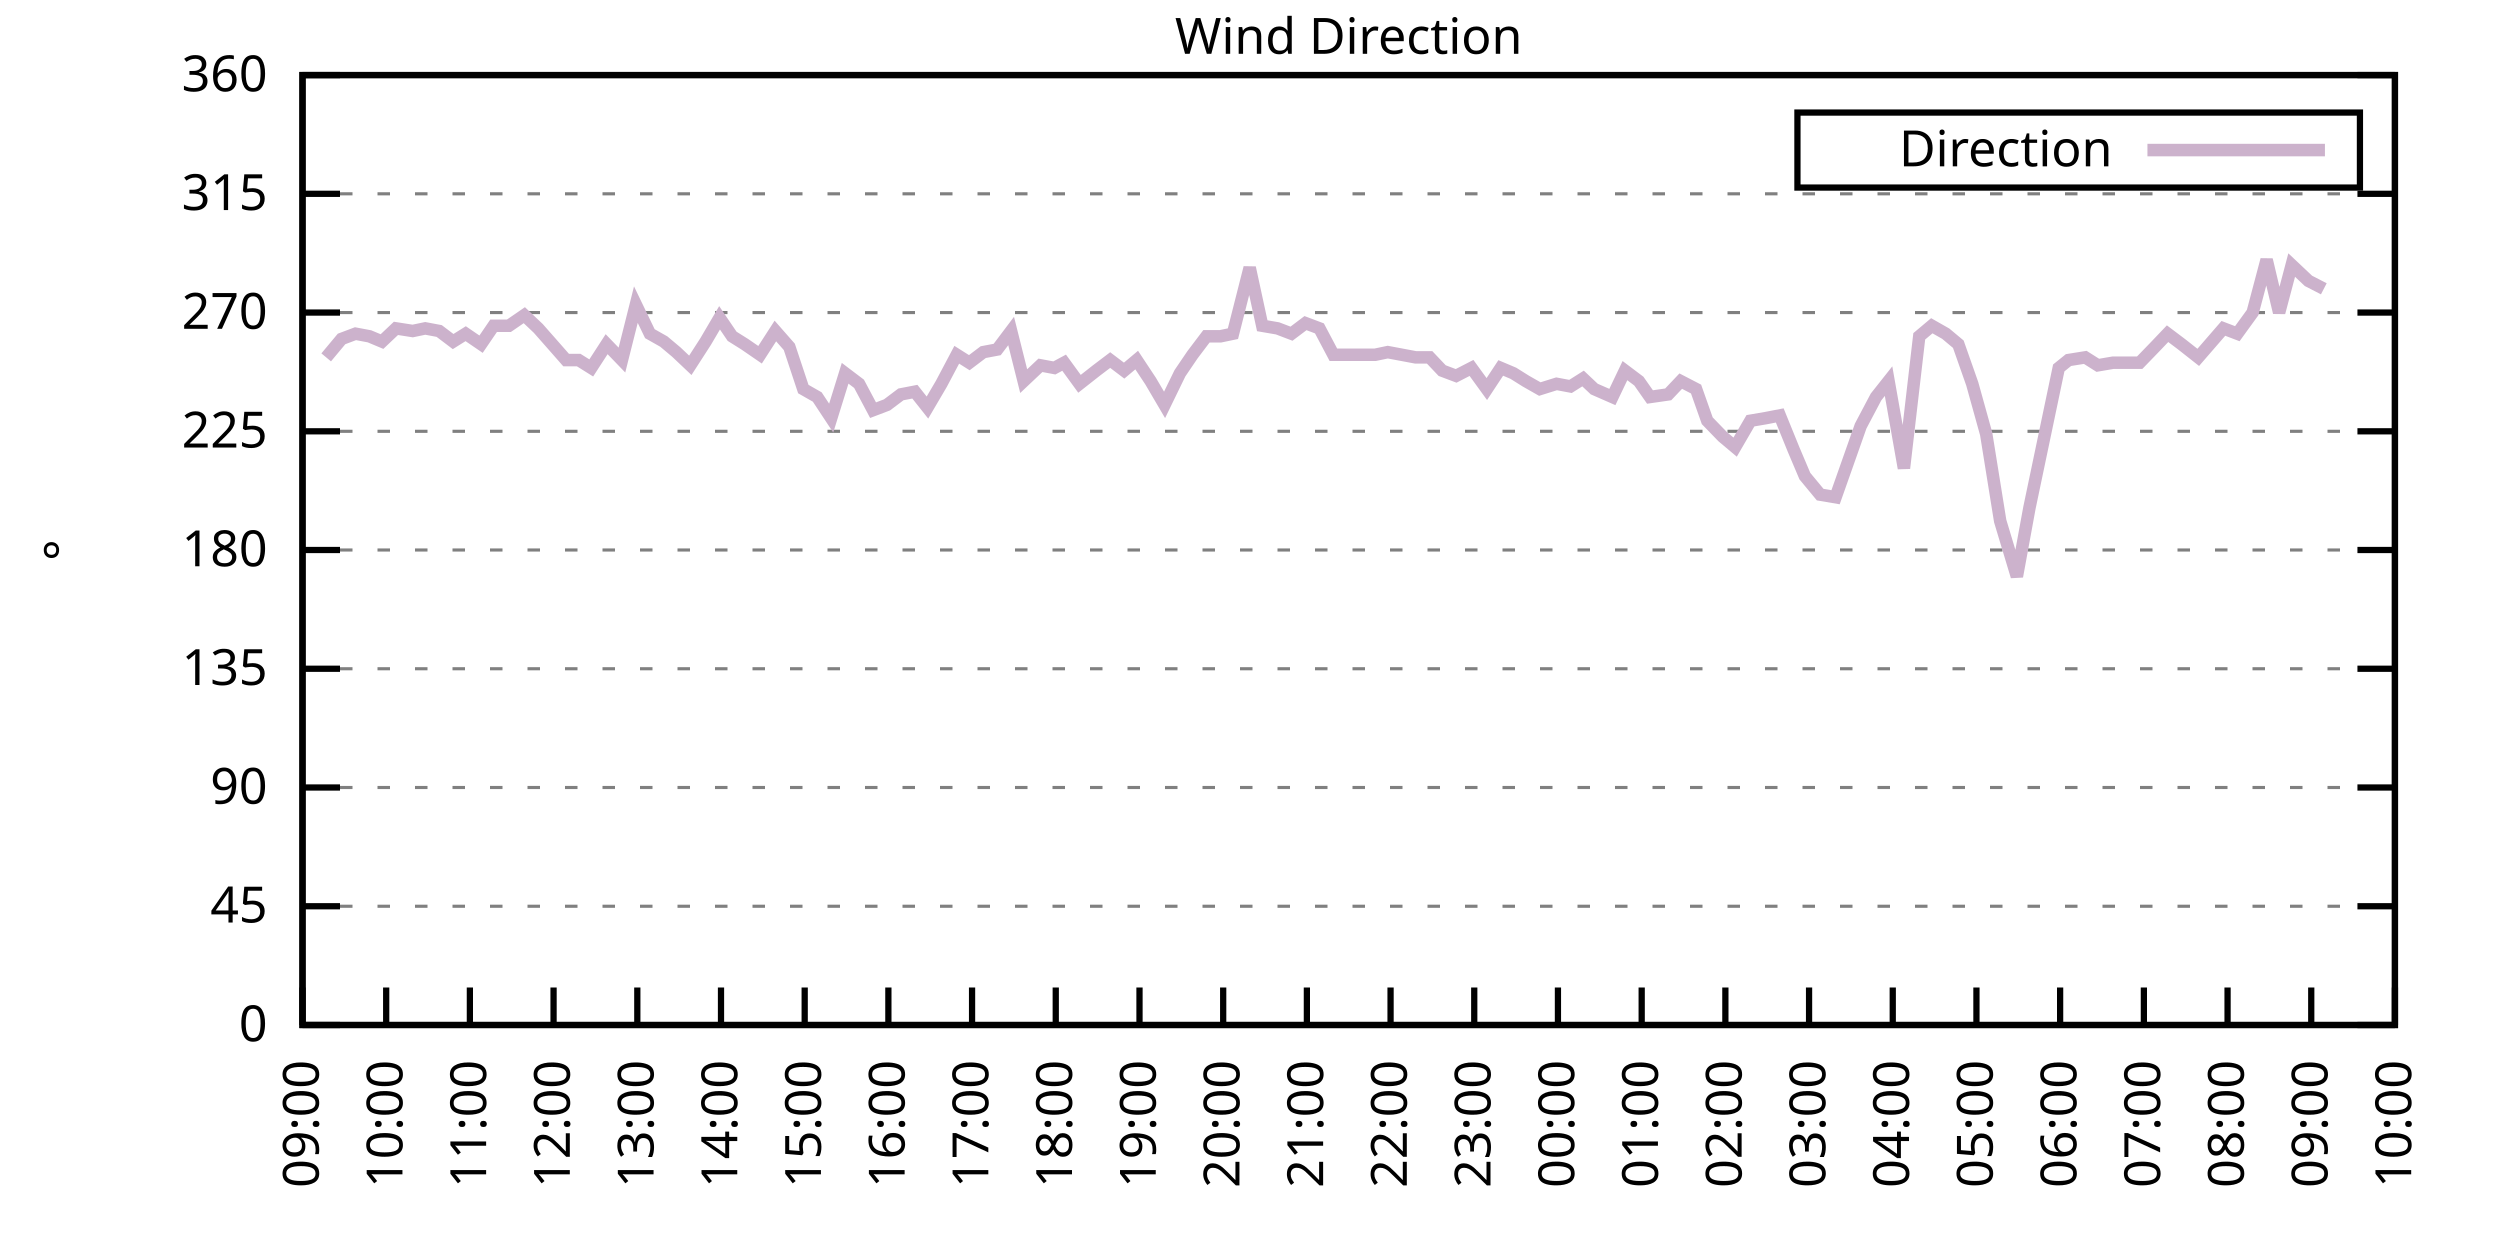
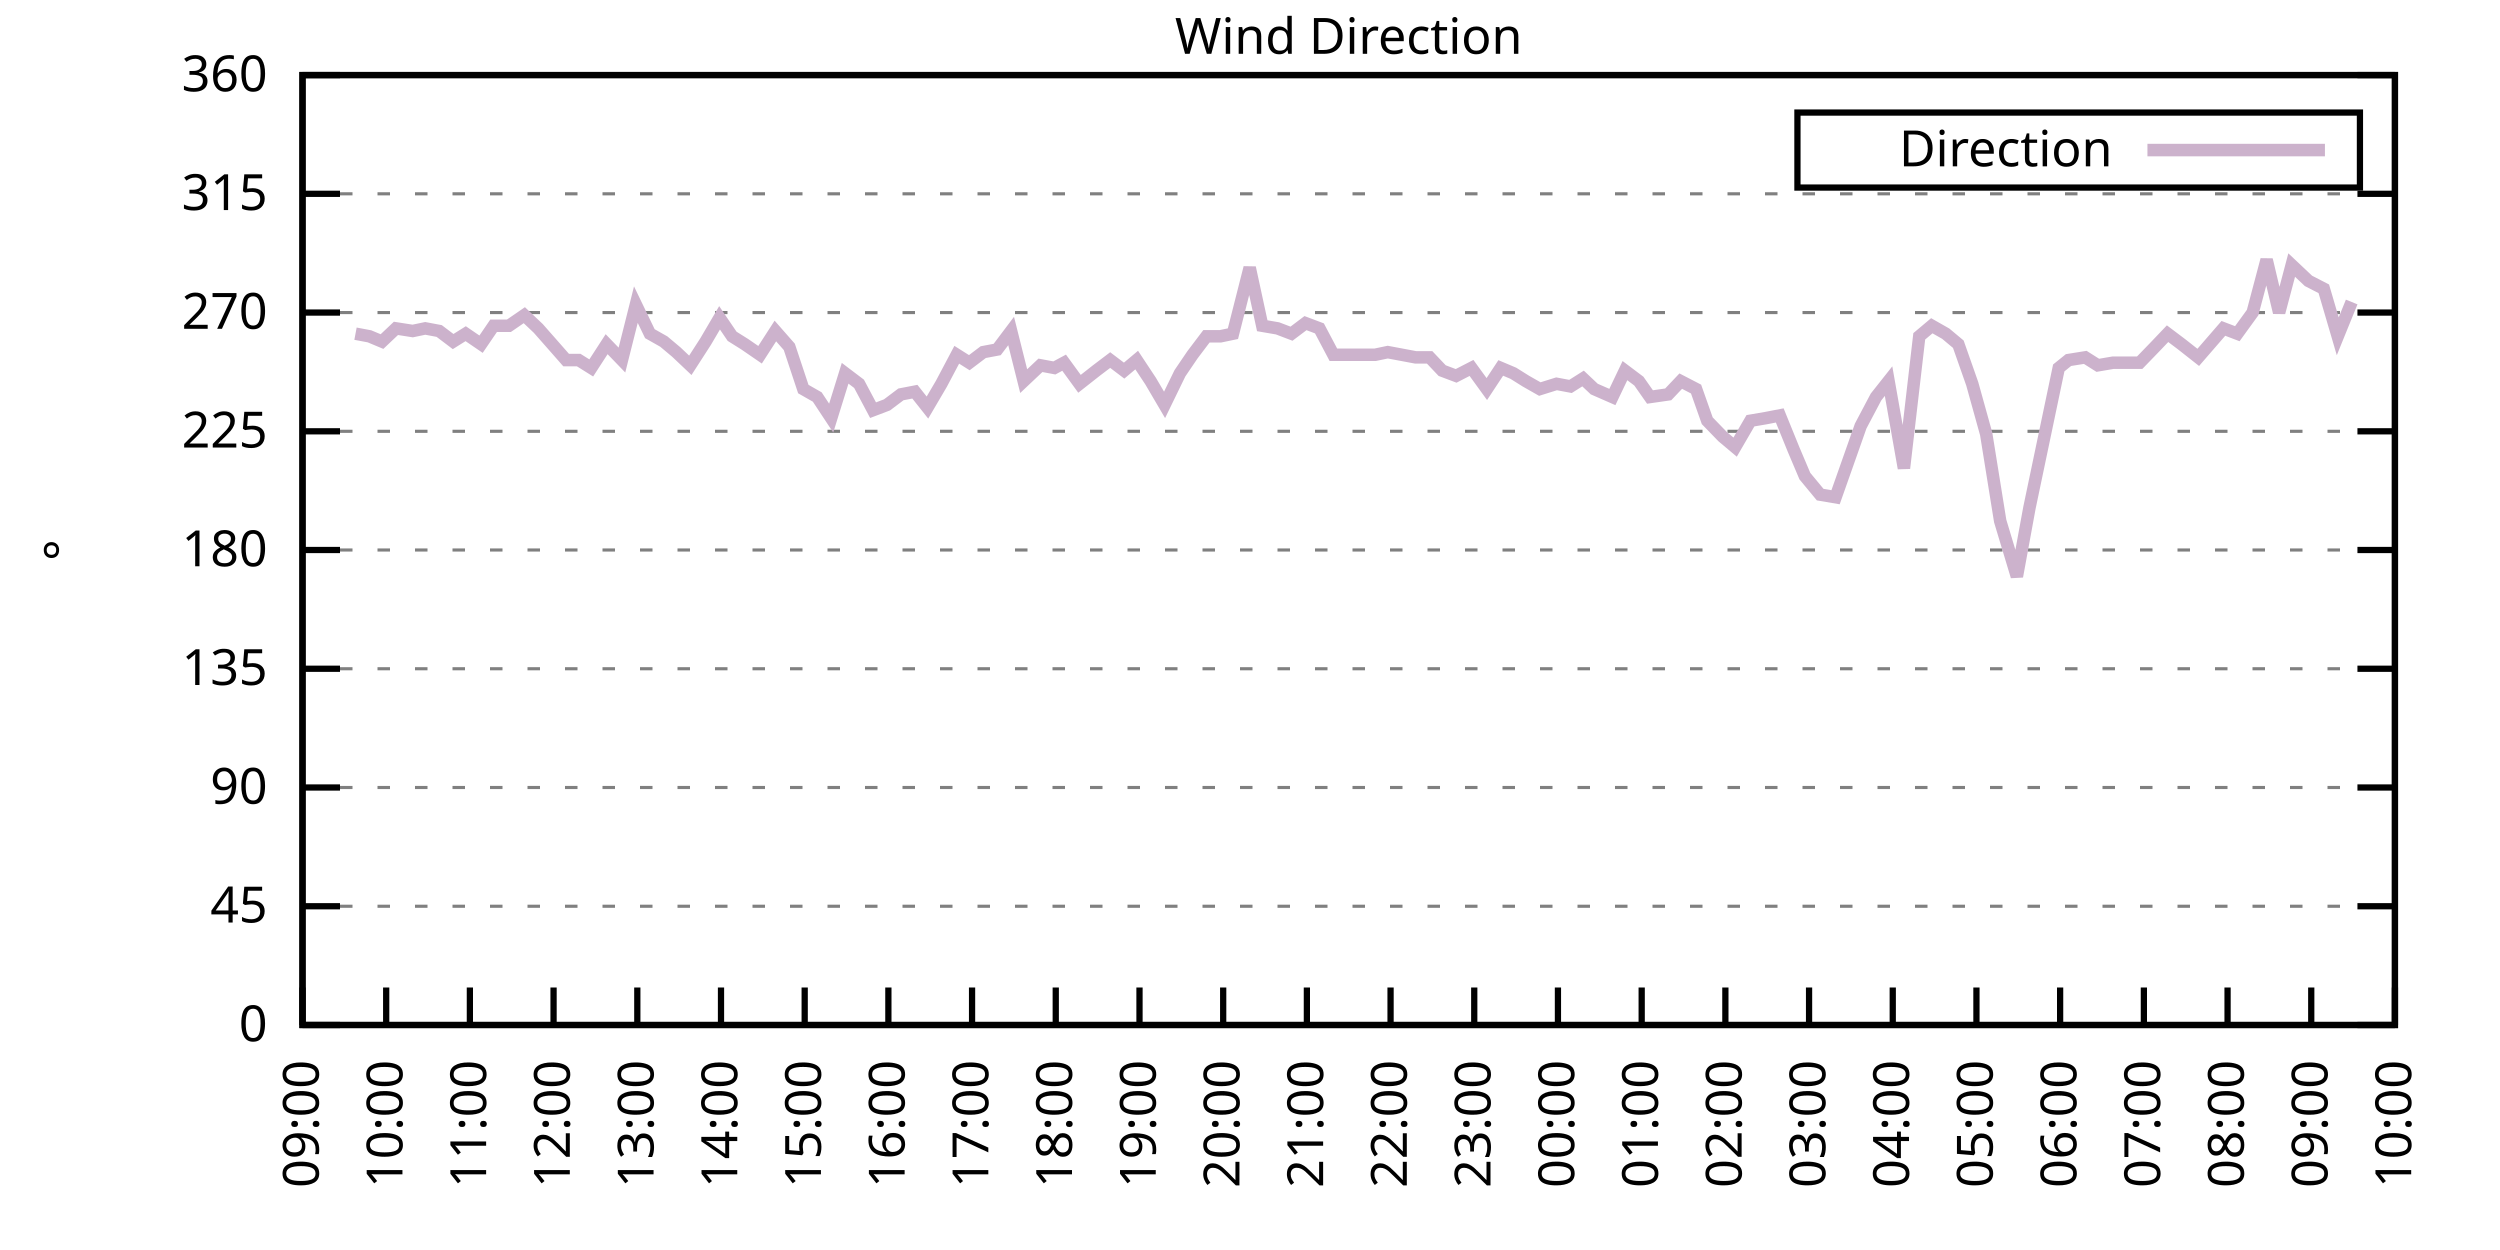
<svg xmlns="http://www.w3.org/2000/svg" xmlns:xlink="http://www.w3.org/1999/xlink" width="400" height="200" viewBox="0 0 400 200">
  <g id="gnuplot_canvas">
    <rect x="0" y="0" width="400" height="200" fill="none" />
    <defs>
      <circle id="gpDot" r="0.5" stroke-width="0.5" stroke="currentColor" />
      <path id="gpPt0" stroke-width="0.333" stroke="currentColor" d="M-1,0 h2 M0,-1 v2" />
      <path id="gpPt1" stroke-width="0.333" stroke="currentColor" d="M-1,-1 L1,1 M1,-1 L-1,1" />
      <path id="gpPt2" stroke-width="0.333" stroke="currentColor" d="M-1,0 L1,0 M0,-1 L0,1 M-1,-1 L1,1 M-1,1 L1,-1" />
      <rect id="gpPt3" stroke-width="0.333" stroke="currentColor" x="-1" y="-1" width="2" height="2" />
      <rect id="gpPt4" stroke-width="0.333" stroke="currentColor" fill="currentColor" x="-1" y="-1" width="2" height="2" />
      <circle id="gpPt5" stroke-width="0.333" stroke="currentColor" cx="0" cy="0" r="1" />
      <use xlink:href="#gpPt5" id="gpPt6" fill="currentColor" stroke="none" />
      <path id="gpPt7" stroke-width="0.333" stroke="currentColor" d="M0,-1.33 L-1.33,0.67 L1.33,0.67 z" />
      <use xlink:href="#gpPt7" id="gpPt8" fill="currentColor" stroke="none" />
      <use xlink:href="#gpPt7" id="gpPt9" stroke="currentColor" transform="rotate(180)" />
      <use xlink:href="#gpPt9" id="gpPt10" fill="currentColor" stroke="none" />
      <use xlink:href="#gpPt3" id="gpPt11" stroke="currentColor" transform="rotate(45)" />
      <use xlink:href="#gpPt11" id="gpPt12" fill="currentColor" stroke="none" />
      <path id="gpPt13" stroke-width="0.333" stroke="currentColor" d="M0,1.330 L1.265,0.411 L0.782,-1.067 L-0.782,-1.076 L-1.265,0.411 z" />
      <use xlink:href="#gpPt13" id="gpPt14" fill="currentColor" stroke="none" />
      <filter id="textbox" filterUnits="objectBoundingBox" x="0" y="0" height="1" width="1">
        <feFlood flood-color="white" flood-opacity="1" result="bgnd" />
        <feComposite in="SourceGraphic" in2="bgnd" operator="atop" />
      </filter>
      <filter id="greybox" filterUnits="objectBoundingBox" x="0" y="0" height="1" width="1">
        <feFlood flood-color="lightgrey" flood-opacity="1" result="grey" />
        <feComposite in="SourceGraphic" in2="grey" operator="atop" />
      </filter>
    </defs>
    <g fill="none" color="white" stroke="currentColor" stroke-width="1.00" stroke-linecap="butt" stroke-linejoin="miter">
</g>
    <g fill="none" color="black" stroke="currentColor" stroke-width="1.00" stroke-linecap="butt" stroke-linejoin="miter">
      <g stroke="none" shape-rendering="crispEdges">
        <polygon fill="rgb(255, 255, 255)" points="48.40,164.00 383.18,164.00 383.18,12.02 48.40,12.02 " />
      </g>
    </g>
    <g fill="none" color="black" stroke="currentColor" stroke-width="1.00" stroke-linecap="butt" stroke-linejoin="miter">
</g>
    <g fill="none" color="black" stroke="black" stroke-width="0.50" stroke-linecap="butt" stroke-linejoin="miter">
</g>
    <g fill="none" color="gray" stroke="currentColor" stroke-width="0.50" stroke-linecap="butt" stroke-linejoin="miter">
      <path stroke="gray" stroke-dasharray="2,4" class="gridline" d="M48.40,164.00 L383.19,164.00  " />
    </g>
    <g fill="none" color="gray" stroke="gray" stroke-width="1.00" stroke-linecap="butt" stroke-linejoin="miter">
</g>
    <g fill="none" color="black" stroke="currentColor" stroke-width="1.00" stroke-linecap="butt" stroke-linejoin="miter">
      <path stroke="black" d="M48.40,164.00 L54.40,164.00 M383.19,164.00 L377.19,164.00  " />
      <g transform="translate(42.80,166.60)" stroke="none" fill="black" font-family="Sans" font-size="8.00" text-anchor="end">
        <text>
          <tspan font-family="Sans"> 0</tspan>
        </text>
      </g>
    </g>
    <g fill="none" color="black" stroke="currentColor" stroke-width="1.00" stroke-linecap="butt" stroke-linejoin="miter">
</g>
    <g fill="none" color="black" stroke="black" stroke-width="0.50" stroke-linecap="butt" stroke-linejoin="miter">
</g>
    <g fill="none" color="gray" stroke="currentColor" stroke-width="0.50" stroke-linecap="butt" stroke-linejoin="miter">
      <path stroke="gray" stroke-dasharray="2,4" class="gridline" d="M48.40,145.00 L383.19,145.00  " />
    </g>
    <g fill="none" color="gray" stroke="gray" stroke-width="1.00" stroke-linecap="butt" stroke-linejoin="miter">
</g>
    <g fill="none" color="black" stroke="currentColor" stroke-width="1.00" stroke-linecap="butt" stroke-linejoin="miter">
      <path stroke="black" d="M48.40,145.00 L54.40,145.00 M383.19,145.00 L377.19,145.00  " />
      <g transform="translate(42.80,147.60)" stroke="none" fill="black" font-family="Sans" font-size="8.00" text-anchor="end">
        <text>
          <tspan font-family="Sans"> 45</tspan>
        </text>
      </g>
    </g>
    <g fill="none" color="black" stroke="currentColor" stroke-width="1.00" stroke-linecap="butt" stroke-linejoin="miter">
</g>
    <g fill="none" color="black" stroke="black" stroke-width="0.50" stroke-linecap="butt" stroke-linejoin="miter">
</g>
    <g fill="none" color="gray" stroke="currentColor" stroke-width="0.50" stroke-linecap="butt" stroke-linejoin="miter">
      <path stroke="gray" stroke-dasharray="2,4" class="gridline" d="M48.40,126.00 L383.19,126.00  " />
    </g>
    <g fill="none" color="gray" stroke="gray" stroke-width="1.00" stroke-linecap="butt" stroke-linejoin="miter">
</g>
    <g fill="none" color="black" stroke="currentColor" stroke-width="1.00" stroke-linecap="butt" stroke-linejoin="miter">
      <path stroke="black" d="M48.40,126.00 L54.40,126.00 M383.19,126.00 L377.19,126.00  " />
      <g transform="translate(42.80,128.60)" stroke="none" fill="black" font-family="Sans" font-size="8.00" text-anchor="end">
        <text>
          <tspan font-family="Sans"> 90</tspan>
        </text>
      </g>
    </g>
    <g fill="none" color="black" stroke="currentColor" stroke-width="1.00" stroke-linecap="butt" stroke-linejoin="miter">
</g>
    <g fill="none" color="black" stroke="black" stroke-width="0.50" stroke-linecap="butt" stroke-linejoin="miter">
</g>
    <g fill="none" color="gray" stroke="currentColor" stroke-width="0.50" stroke-linecap="butt" stroke-linejoin="miter">
      <path stroke="gray" stroke-dasharray="2,4" class="gridline" d="M48.40,107.00 L383.19,107.00  " />
    </g>
    <g fill="none" color="gray" stroke="gray" stroke-width="1.00" stroke-linecap="butt" stroke-linejoin="miter">
</g>
    <g fill="none" color="black" stroke="currentColor" stroke-width="1.00" stroke-linecap="butt" stroke-linejoin="miter">
      <path stroke="black" d="M48.40,107.00 L54.40,107.00 M383.19,107.00 L377.19,107.00  " />
      <g transform="translate(42.80,109.60)" stroke="none" fill="black" font-family="Sans" font-size="8.00" text-anchor="end">
        <text>
          <tspan font-family="Sans"> 135</tspan>
        </text>
      </g>
    </g>
    <g fill="none" color="black" stroke="currentColor" stroke-width="1.00" stroke-linecap="butt" stroke-linejoin="miter">
</g>
    <g fill="none" color="black" stroke="black" stroke-width="0.50" stroke-linecap="butt" stroke-linejoin="miter">
</g>
    <g fill="none" color="gray" stroke="currentColor" stroke-width="0.50" stroke-linecap="butt" stroke-linejoin="miter">
      <path stroke="gray" stroke-dasharray="2,4" class="gridline" d="M48.40,88.00 L383.19,88.00  " />
    </g>
    <g fill="none" color="gray" stroke="gray" stroke-width="1.00" stroke-linecap="butt" stroke-linejoin="miter">
</g>
    <g fill="none" color="black" stroke="currentColor" stroke-width="1.00" stroke-linecap="butt" stroke-linejoin="miter">
      <path stroke="black" d="M48.40,88.00 L54.40,88.00 M383.19,88.00 L377.19,88.00  " />
      <g transform="translate(42.80,90.60)" stroke="none" fill="black" font-family="Sans" font-size="8.00" text-anchor="end">
        <text>
          <tspan font-family="Sans"> 180</tspan>
        </text>
      </g>
    </g>
    <g fill="none" color="black" stroke="currentColor" stroke-width="1.00" stroke-linecap="butt" stroke-linejoin="miter">
</g>
    <g fill="none" color="black" stroke="black" stroke-width="0.50" stroke-linecap="butt" stroke-linejoin="miter">
</g>
    <g fill="none" color="gray" stroke="currentColor" stroke-width="0.50" stroke-linecap="butt" stroke-linejoin="miter">
      <path stroke="gray" stroke-dasharray="2,4" class="gridline" d="M48.40,69.01 L383.19,69.01  " />
    </g>
    <g fill="none" color="gray" stroke="gray" stroke-width="1.00" stroke-linecap="butt" stroke-linejoin="miter">
</g>
    <g fill="none" color="black" stroke="currentColor" stroke-width="1.00" stroke-linecap="butt" stroke-linejoin="miter">
      <path stroke="black" d="M48.40,69.01 L54.40,69.01 M383.19,69.01 L377.19,69.01  " />
      <g transform="translate(42.80,71.61)" stroke="none" fill="black" font-family="Sans" font-size="8.00" text-anchor="end">
        <text>
          <tspan font-family="Sans"> 225</tspan>
        </text>
      </g>
    </g>
    <g fill="none" color="black" stroke="currentColor" stroke-width="1.00" stroke-linecap="butt" stroke-linejoin="miter">
</g>
    <g fill="none" color="black" stroke="black" stroke-width="0.50" stroke-linecap="butt" stroke-linejoin="miter">
</g>
    <g fill="none" color="gray" stroke="currentColor" stroke-width="0.50" stroke-linecap="butt" stroke-linejoin="miter">
      <path stroke="gray" stroke-dasharray="2,4" class="gridline" d="M48.40,50.01 L383.19,50.01  " />
    </g>
    <g fill="none" color="gray" stroke="gray" stroke-width="1.00" stroke-linecap="butt" stroke-linejoin="miter">
</g>
    <g fill="none" color="black" stroke="currentColor" stroke-width="1.00" stroke-linecap="butt" stroke-linejoin="miter">
      <path stroke="black" d="M48.40,50.01 L54.40,50.01 M383.19,50.01 L377.19,50.01  " />
      <g transform="translate(42.80,52.61)" stroke="none" fill="black" font-family="Sans" font-size="8.00" text-anchor="end">
        <text>
          <tspan font-family="Sans"> 270</tspan>
        </text>
      </g>
    </g>
    <g fill="none" color="black" stroke="currentColor" stroke-width="1.00" stroke-linecap="butt" stroke-linejoin="miter">
</g>
    <g fill="none" color="black" stroke="black" stroke-width="0.50" stroke-linecap="butt" stroke-linejoin="miter">
</g>
    <g fill="none" color="gray" stroke="currentColor" stroke-width="0.50" stroke-linecap="butt" stroke-linejoin="miter">
      <path stroke="gray" stroke-dasharray="2,4" class="gridline" d="M48.40,31.01 L383.19,31.01  " />
    </g>
    <g fill="none" color="gray" stroke="gray" stroke-width="1.00" stroke-linecap="butt" stroke-linejoin="miter">
</g>
    <g fill="none" color="black" stroke="currentColor" stroke-width="1.00" stroke-linecap="butt" stroke-linejoin="miter">
      <path stroke="black" d="M48.40,31.01 L54.40,31.01 M383.19,31.01 L377.19,31.01  " />
      <g transform="translate(42.80,33.61)" stroke="none" fill="black" font-family="Sans" font-size="8.00" text-anchor="end">
        <text>
          <tspan font-family="Sans"> 315</tspan>
        </text>
      </g>
    </g>
    <g fill="none" color="black" stroke="currentColor" stroke-width="1.00" stroke-linecap="butt" stroke-linejoin="miter">
</g>
    <g fill="none" color="black" stroke="black" stroke-width="0.50" stroke-linecap="butt" stroke-linejoin="miter">
</g>
    <g fill="none" color="gray" stroke="currentColor" stroke-width="0.50" stroke-linecap="butt" stroke-linejoin="miter">
      <path stroke="gray" stroke-dasharray="2,4" class="gridline" d="M48.40,12.01 L383.19,12.01  " />
    </g>
    <g fill="none" color="gray" stroke="gray" stroke-width="1.00" stroke-linecap="butt" stroke-linejoin="miter">
</g>
    <g fill="none" color="black" stroke="currentColor" stroke-width="1.00" stroke-linecap="butt" stroke-linejoin="miter">
      <path stroke="black" d="M48.40,12.01 L54.40,12.01 M383.19,12.01 L377.19,12.01  " />
      <g transform="translate(42.80,14.61)" stroke="none" fill="black" font-family="Sans" font-size="8.00" text-anchor="end">
        <text>
          <tspan font-family="Sans"> 360</tspan>
        </text>
      </g>
    </g>
    <g fill="none" color="black" stroke="currentColor" stroke-width="1.00" stroke-linecap="butt" stroke-linejoin="miter">
      <path stroke="black" d="M48.40,164.00 L48.40,158.00  " />
      <g transform="translate(51.00,169.60) rotate(270.00)" stroke="none" fill="black" font-family="Sans" font-size="8.00" text-anchor="end">
        <text>
          <tspan font-family="Sans">09:00</tspan>
        </text>
      </g>
    </g>
    <g fill="none" color="black" stroke="currentColor" stroke-width="1.00" stroke-linecap="butt" stroke-linejoin="miter">
      <path stroke="black" d="M61.79,164.00 L61.79,158.00  " />
      <g transform="translate(64.39,169.60) rotate(270.00)" stroke="none" fill="black" font-family="Sans" font-size="8.00" text-anchor="end">
        <text>
          <tspan font-family="Sans">10:00</tspan>
        </text>
      </g>
    </g>
    <g fill="none" color="black" stroke="currentColor" stroke-width="1.00" stroke-linecap="butt" stroke-linejoin="miter">
      <path stroke="black" d="M75.18,164.00 L75.18,158.00  " />
      <g transform="translate(77.78,169.60) rotate(270.00)" stroke="none" fill="black" font-family="Sans" font-size="8.00" text-anchor="end">
        <text>
          <tspan font-family="Sans">11:00</tspan>
        </text>
      </g>
    </g>
    <g fill="none" color="black" stroke="currentColor" stroke-width="1.00" stroke-linecap="butt" stroke-linejoin="miter">
      <path stroke="black" d="M88.57,164.00 L88.57,158.00  " />
      <g transform="translate(91.17,169.60) rotate(270.00)" stroke="none" fill="black" font-family="Sans" font-size="8.00" text-anchor="end">
        <text>
          <tspan font-family="Sans">12:00</tspan>
        </text>
      </g>
    </g>
    <g fill="none" color="black" stroke="currentColor" stroke-width="1.00" stroke-linecap="butt" stroke-linejoin="miter">
      <path stroke="black" d="M101.97,164.00 L101.97,158.00  " />
      <g transform="translate(104.57,169.60) rotate(270.00)" stroke="none" fill="black" font-family="Sans" font-size="8.00" text-anchor="end">
        <text>
          <tspan font-family="Sans">13:00</tspan>
        </text>
      </g>
    </g>
    <g fill="none" color="black" stroke="currentColor" stroke-width="1.00" stroke-linecap="butt" stroke-linejoin="miter">
      <path stroke="black" d="M115.36,164.00 L115.36,158.00  " />
      <g transform="translate(117.96,169.60) rotate(270.00)" stroke="none" fill="black" font-family="Sans" font-size="8.00" text-anchor="end">
        <text>
          <tspan font-family="Sans">14:00</tspan>
        </text>
      </g>
    </g>
    <g fill="none" color="black" stroke="currentColor" stroke-width="1.00" stroke-linecap="butt" stroke-linejoin="miter">
      <path stroke="black" d="M128.75,164.00 L128.75,158.00  " />
      <g transform="translate(131.35,169.60) rotate(270.00)" stroke="none" fill="black" font-family="Sans" font-size="8.00" text-anchor="end">
        <text>
          <tspan font-family="Sans">15:00</tspan>
        </text>
      </g>
    </g>
    <g fill="none" color="black" stroke="currentColor" stroke-width="1.00" stroke-linecap="butt" stroke-linejoin="miter">
      <path stroke="black" d="M142.14,164.00 L142.14,158.00  " />
      <g transform="translate(144.74,169.60) rotate(270.00)" stroke="none" fill="black" font-family="Sans" font-size="8.00" text-anchor="end">
        <text>
          <tspan font-family="Sans">16:00</tspan>
        </text>
      </g>
    </g>
    <g fill="none" color="black" stroke="currentColor" stroke-width="1.00" stroke-linecap="butt" stroke-linejoin="miter">
      <path stroke="black" d="M155.53,164.00 L155.53,158.00  " />
      <g transform="translate(158.13,169.60) rotate(270.00)" stroke="none" fill="black" font-family="Sans" font-size="8.00" text-anchor="end">
        <text>
          <tspan font-family="Sans">17:00</tspan>
        </text>
      </g>
    </g>
    <g fill="none" color="black" stroke="currentColor" stroke-width="1.00" stroke-linecap="butt" stroke-linejoin="miter">
      <path stroke="black" d="M168.92,164.00 L168.92,158.00  " />
      <g transform="translate(171.52,169.60) rotate(270.00)" stroke="none" fill="black" font-family="Sans" font-size="8.00" text-anchor="end">
        <text>
          <tspan font-family="Sans">18:00</tspan>
        </text>
      </g>
    </g>
    <g fill="none" color="black" stroke="currentColor" stroke-width="1.00" stroke-linecap="butt" stroke-linejoin="miter">
      <path stroke="black" d="M182.32,164.00 L182.32,158.00  " />
      <g transform="translate(184.92,169.60) rotate(270.00)" stroke="none" fill="black" font-family="Sans" font-size="8.00" text-anchor="end">
        <text>
          <tspan font-family="Sans">19:00</tspan>
        </text>
      </g>
    </g>
    <g fill="none" color="black" stroke="currentColor" stroke-width="1.00" stroke-linecap="butt" stroke-linejoin="miter">
      <path stroke="black" d="M195.71,164.00 L195.71,158.00  " />
      <g transform="translate(198.31,169.60) rotate(270.00)" stroke="none" fill="black" font-family="Sans" font-size="8.00" text-anchor="end">
        <text>
          <tspan font-family="Sans">20:00</tspan>
        </text>
      </g>
    </g>
    <g fill="none" color="black" stroke="currentColor" stroke-width="1.00" stroke-linecap="butt" stroke-linejoin="miter">
      <path stroke="black" d="M209.10,164.00 L209.10,158.00  " />
      <g transform="translate(211.70,169.60) rotate(270.00)" stroke="none" fill="black" font-family="Sans" font-size="8.00" text-anchor="end">
        <text>
          <tspan font-family="Sans">21:00</tspan>
        </text>
      </g>
    </g>
    <g fill="none" color="black" stroke="currentColor" stroke-width="1.00" stroke-linecap="butt" stroke-linejoin="miter">
      <path stroke="black" d="M222.49,164.00 L222.49,158.00  " />
      <g transform="translate(225.09,169.60) rotate(270.00)" stroke="none" fill="black" font-family="Sans" font-size="8.00" text-anchor="end">
        <text>
          <tspan font-family="Sans">22:00</tspan>
        </text>
      </g>
    </g>
    <g fill="none" color="black" stroke="currentColor" stroke-width="1.00" stroke-linecap="butt" stroke-linejoin="miter">
      <path stroke="black" d="M235.88,164.00 L235.88,158.00  " />
      <g transform="translate(238.48,169.60) rotate(270.00)" stroke="none" fill="black" font-family="Sans" font-size="8.00" text-anchor="end">
        <text>
          <tspan font-family="Sans">23:00</tspan>
        </text>
      </g>
    </g>
    <g fill="none" color="black" stroke="currentColor" stroke-width="1.00" stroke-linecap="butt" stroke-linejoin="miter">
      <path stroke="black" d="M249.27,164.00 L249.27,158.00  " />
      <g transform="translate(251.87,169.60) rotate(270.00)" stroke="none" fill="black" font-family="Sans" font-size="8.00" text-anchor="end">
        <text>
          <tspan font-family="Sans">00:00</tspan>
        </text>
      </g>
    </g>
    <g fill="none" color="black" stroke="currentColor" stroke-width="1.00" stroke-linecap="butt" stroke-linejoin="miter">
      <path stroke="black" d="M262.67,164.00 L262.67,158.00  " />
      <g transform="translate(265.27,169.60) rotate(270.00)" stroke="none" fill="black" font-family="Sans" font-size="8.00" text-anchor="end">
        <text>
          <tspan font-family="Sans">01:00</tspan>
        </text>
      </g>
    </g>
    <g fill="none" color="black" stroke="currentColor" stroke-width="1.00" stroke-linecap="butt" stroke-linejoin="miter">
      <path stroke="black" d="M276.06,164.00 L276.06,158.00  " />
      <g transform="translate(278.66,169.60) rotate(270.00)" stroke="none" fill="black" font-family="Sans" font-size="8.00" text-anchor="end">
        <text>
          <tspan font-family="Sans">02:00</tspan>
        </text>
      </g>
    </g>
    <g fill="none" color="black" stroke="currentColor" stroke-width="1.00" stroke-linecap="butt" stroke-linejoin="miter">
      <path stroke="black" d="M289.45,164.00 L289.45,158.00  " />
      <g transform="translate(292.05,169.60) rotate(270.00)" stroke="none" fill="black" font-family="Sans" font-size="8.00" text-anchor="end">
        <text>
          <tspan font-family="Sans">03:00</tspan>
        </text>
      </g>
    </g>
    <g fill="none" color="black" stroke="currentColor" stroke-width="1.00" stroke-linecap="butt" stroke-linejoin="miter">
      <path stroke="black" d="M302.84,164.00 L302.84,158.00  " />
      <g transform="translate(305.44,169.60) rotate(270.00)" stroke="none" fill="black" font-family="Sans" font-size="8.00" text-anchor="end">
        <text>
          <tspan font-family="Sans">04:00</tspan>
        </text>
      </g>
    </g>
    <g fill="none" color="black" stroke="currentColor" stroke-width="1.00" stroke-linecap="butt" stroke-linejoin="miter">
      <path stroke="black" d="M316.23,164.00 L316.23,158.00  " />
      <g transform="translate(318.83,169.60) rotate(270.00)" stroke="none" fill="black" font-family="Sans" font-size="8.00" text-anchor="end">
        <text>
          <tspan font-family="Sans">05:00</tspan>
        </text>
      </g>
    </g>
    <g fill="none" color="black" stroke="currentColor" stroke-width="1.00" stroke-linecap="butt" stroke-linejoin="miter">
      <path stroke="black" d="M329.62,164.00 L329.62,158.00  " />
      <g transform="translate(332.22,169.60) rotate(270.00)" stroke="none" fill="black" font-family="Sans" font-size="8.00" text-anchor="end">
        <text>
          <tspan font-family="Sans">06:00</tspan>
        </text>
      </g>
    </g>
    <g fill="none" color="black" stroke="currentColor" stroke-width="1.00" stroke-linecap="butt" stroke-linejoin="miter">
      <path stroke="black" d="M343.02,164.00 L343.02,158.00  " />
      <g transform="translate(345.62,169.60) rotate(270.00)" stroke="none" fill="black" font-family="Sans" font-size="8.00" text-anchor="end">
        <text>
          <tspan font-family="Sans">07:00</tspan>
        </text>
      </g>
    </g>
    <g fill="none" color="black" stroke="currentColor" stroke-width="1.00" stroke-linecap="butt" stroke-linejoin="miter">
      <path stroke="black" d="M356.41,164.00 L356.41,158.00  " />
      <g transform="translate(359.01,169.60) rotate(270.00)" stroke="none" fill="black" font-family="Sans" font-size="8.00" text-anchor="end">
        <text>
          <tspan font-family="Sans">08:00</tspan>
        </text>
      </g>
    </g>
    <g fill="none" color="black" stroke="currentColor" stroke-width="1.00" stroke-linecap="butt" stroke-linejoin="miter">
      <path stroke="black" d="M369.80,164.00 L369.80,158.00  " />
      <g transform="translate(372.40,169.60) rotate(270.00)" stroke="none" fill="black" font-family="Sans" font-size="8.00" text-anchor="end">
        <text>
          <tspan font-family="Sans">09:00</tspan>
        </text>
      </g>
    </g>
    <g fill="none" color="black" stroke="currentColor" stroke-width="1.00" stroke-linecap="butt" stroke-linejoin="miter">
      <path stroke="black" d="M383.19,164.00 L383.19,158.00  " />
      <g transform="translate(385.79,169.60) rotate(270.00)" stroke="none" fill="black" font-family="Sans" font-size="8.00" text-anchor="end">
        <text>
          <tspan font-family="Sans">10:00</tspan>
        </text>
      </g>
    </g>
    <g fill="none" color="black" stroke="currentColor" stroke-width="1.00" stroke-linecap="butt" stroke-linejoin="miter">
</g>
    <g fill="none" color="black" stroke="currentColor" stroke-width="1.00" stroke-linecap="butt" stroke-linejoin="miter">
      <path stroke="black" d="M48.40,12.01 L48.40,164.00 L383.19,164.00 L383.19,12.01 L48.40,12.01 Z  " />
    </g>
    <g fill="none" color="black" stroke="currentColor" stroke-width="1.00" stroke-linecap="butt" stroke-linejoin="miter">
</g>
    <g fill="none" color="black" stroke="currentColor" stroke-width="1.00" stroke-linecap="butt" stroke-linejoin="miter">
      <path stroke="black" d="M287.59,30.01 L287.59,18.01 L377.59,18.01 L377.59,30.01 L287.59,30.01 Z  " />
    </g>
    <g id="Wind_direction_plot_1">
      <g fill="none" color="white" stroke="black" stroke-width="2.00" stroke-linecap="butt" stroke-linejoin="miter">
</g>
      <g fill="none" color="black" stroke="currentColor" stroke-width="2.00" stroke-linecap="butt" stroke-linejoin="miter">
        <g transform="translate(337.99,26.61)" stroke="none" fill="black" font-family="Sans" font-size="8.00" text-anchor="end">
          <text>
            <tspan font-family="Sans">Direction</tspan>
          </text>
        </g>
      </g>
      <g fill="none" color="black" stroke="currentColor" stroke-width="2.00" stroke-linecap="butt" stroke-linejoin="miter">
-         <path stroke="rgb(204, 178, 204)" d="M343.59,24.01 L371.99,24.01 M52.19,57.18 L54.65,54.23 L56.88,53.39 L59.11,53.81 L61.12,54.65 L63.35,52.54   L66.03,52.96 L68.04,52.54 L70.27,52.96 L72.50,54.65 L74.51,53.39 L76.97,55.07 L78.98,52.12 L81.43,52.12   L83.89,50.43 L86.12,52.54 L88.35,55.07 L90.58,57.61 L92.59,57.61 L94.60,58.87 L97.06,55.07 L99.51,57.61   L101.74,48.74 L103.98,53.39 L106.21,54.65 L108.22,56.34 L110.45,58.45 L112.90,54.65 L115.13,50.85 L117.14,53.81   L119.15,55.07 L121.61,56.76 L124.06,52.96 L126.29,55.50 L128.53,62.25 L130.76,63.52 L132.99,66.90 L135.22,59.72   L137.45,61.41 L139.69,65.63 L141.92,64.78 L144.15,63.10 L146.38,62.67 L148.39,65.21 L150.62,61.41 L153.08,56.76   L155.09,58.03 L157.32,56.34 L159.55,55.92 L161.78,52.96 L163.79,60.98 L166.47,58.45 L168.70,58.87 L170.26,58.03   L172.72,61.41 L175.40,59.30 L177.63,57.61 L179.86,59.30 L181.87,57.61 L184.10,60.98 L186.33,64.78 L188.79,59.72   L190.80,56.76 L193.03,53.81 L195.26,53.81 L197.27,53.39 L199.95,42.83 L201.96,52.12 L204.41,52.54 L206.64,53.39   L208.88,51.70 L211.11,52.54 L213.34,56.76 L215.57,56.76 L217.58,56.76 L220.04,56.76 L222.04,56.34 L224.28,56.76   L226.51,57.18 L228.74,57.18 L230.75,59.30 L232.98,60.14 L235.44,58.87 L237.89,62.25 L240.12,58.87 L242.13,59.72   L244.14,60.98 L246.37,62.25 L249.05,61.41 L251.28,61.83 L253.29,60.56 L255.08,62.25 L257.98,63.52 L259.99,59.30   L262.22,60.98 L264.00,63.52 L266.91,63.10 L268.92,60.98 L271.37,62.25 L273.16,67.32 L275.61,69.85 L277.62,71.54   L280.07,67.32 L282.53,66.90 L284.76,66.47 L286.99,71.96 L288.78,76.18 L291.23,79.14 L293.69,79.56 L295.48,74.49   L297.71,68.16 L300.16,63.52 L302.17,60.98 L304.63,74.92 L307.08,53.81 L309.09,52.12 L311.32,53.39 L313.33,55.07   L315.56,61.41 L317.79,69.43 L320.03,83.36 L322.70,92.23 L324.71,81.25 L329.40,58.87 L330.96,57.61 L333.64,57.18   L335.65,58.45 L338.10,58.03 L340.34,58.03 L342.35,58.03 L344.80,55.50 L346.81,53.39 L349.04,55.07 L351.72,57.18   L355.74,52.54 L357.97,53.39 L360.42,50.01 L362.66,41.56 L364.66,50.01 L366.67,42.41 L369.35,44.94 L371.81,46.21    " />
+         <path stroke="rgb(204, 178, 204)" d="M343.59,24.01 L371.99,24.01 M56.88,53.39 L59.11,53.81 L61.12,54.65 L63.35,52.54 L66.03,52.96 L68.04,52.54   L70.27,52.96 L72.50,54.65 L74.51,53.39 L76.97,55.07 L78.98,52.12 L81.43,52.12 L83.89,50.43 L86.12,52.54   L88.35,55.07 L90.58,57.61 L92.59,57.61 L94.60,58.87 L97.06,55.07 L99.51,57.61 L101.74,48.74 L103.98,53.39   L106.21,54.65 L108.22,56.34 L110.45,58.45 L112.90,54.65 L115.13,50.85 L117.14,53.81 L119.15,55.07 L121.61,56.76   L124.06,52.96 L126.29,55.50 L128.53,62.25 L130.76,63.52 L132.99,66.90 L135.22,59.72 L137.45,61.41 L139.69,65.63   L141.92,64.78 L144.15,63.10 L146.38,62.67 L148.39,65.21 L150.62,61.41 L153.08,56.76 L155.09,58.03 L157.32,56.34   L159.55,55.92 L161.78,52.96 L163.79,60.98 L166.47,58.45 L168.70,58.87 L170.26,58.03 L172.72,61.41 L175.40,59.30   L177.63,57.61 L179.86,59.30 L181.87,57.61 L184.10,60.98 L186.33,64.78 L188.79,59.72 L190.80,56.76 L193.03,53.81   L195.26,53.81 L197.27,53.39 L199.95,42.83 L201.96,52.12 L204.41,52.54 L206.64,53.39 L208.88,51.70 L211.11,52.54   L213.34,56.76 L215.57,56.76 L217.58,56.76 L220.04,56.76 L222.04,56.34 L224.28,56.76 L226.51,57.18 L228.74,57.18   L230.75,59.30 L232.98,60.14 L235.44,58.87 L237.89,62.25 L240.12,58.87 L242.13,59.72 L244.14,60.98 L246.37,62.25   L249.05,61.41 L251.28,61.83 L253.29,60.56 L255.08,62.25 L257.98,63.52 L259.99,59.30 L262.22,60.98 L264.00,63.52   L266.91,63.10 L268.92,60.98 L271.37,62.25 L273.16,67.32 L275.61,69.85 L277.62,71.54 L280.07,67.32 L282.53,66.90   L284.76,66.47 L286.99,71.96 L288.78,76.18 L291.23,79.14 L293.69,79.56 L295.48,74.49 L297.71,68.16 L300.16,63.52   L302.17,60.98 L304.63,74.92 L307.08,53.81 L309.09,52.12 L311.32,53.39 L313.33,55.07 L315.56,61.41 L317.79,69.43   L320.03,83.36 L322.70,92.23 L324.71,81.25 L329.40,58.87 L330.96,57.61 L333.64,57.18 L335.65,58.45 L338.10,58.03   L340.34,58.03 L342.35,58.03 L344.80,55.50 L346.81,53.39 L349.04,55.07 L351.72,57.18 L355.74,52.54 L357.97,53.39   L360.42,50.01 L362.66,41.56 L364.66,50.01 L366.67,42.41 L369.35,44.94 L371.81,46.21 L374.04,53.81 L376.27,48.32    " />
      </g>
    </g>
    <g fill="none" color="black" stroke="currentColor" stroke-width="2.00" stroke-linecap="butt" stroke-linejoin="miter">
</g>
    <g fill="none" color="black" stroke="black" stroke-width="1.00" stroke-linecap="butt" stroke-linejoin="miter">
</g>
    <g fill="none" color="black" stroke="currentColor" stroke-width="1.00" stroke-linecap="butt" stroke-linejoin="miter">
      <path stroke="black" d="M48.40,12.01 L48.40,164.00 L383.19,164.00 L383.19,12.01 L48.40,12.01 Z  " />
      <g transform="translate(12.80,88.01) rotate(270.00)" stroke="none" fill="black" font-family="Sans" font-size="8.00" text-anchor="middle">
        <text>
          <tspan font-family="Sans">°</tspan>
        </text>
      </g>
    </g>
    <g fill="none" color="black" stroke="currentColor" stroke-width="1.00" stroke-linecap="butt" stroke-linejoin="miter">
</g>
    <g fill="none" color="black" stroke="currentColor" stroke-width="1.00" stroke-linecap="butt" stroke-linejoin="miter">
      <g transform="translate(215.79,8.61)" stroke="none" fill="black" font-family="Sans" font-size="8.00" text-anchor="middle">
        <text>
          <tspan font-family="Sans">Wind Direction</tspan>
        </text>
      </g>
    </g>
    <g fill="none" color="black" stroke="currentColor" stroke-width="1.00" stroke-linecap="butt" stroke-linejoin="miter">
</g>
  </g>
</svg>
